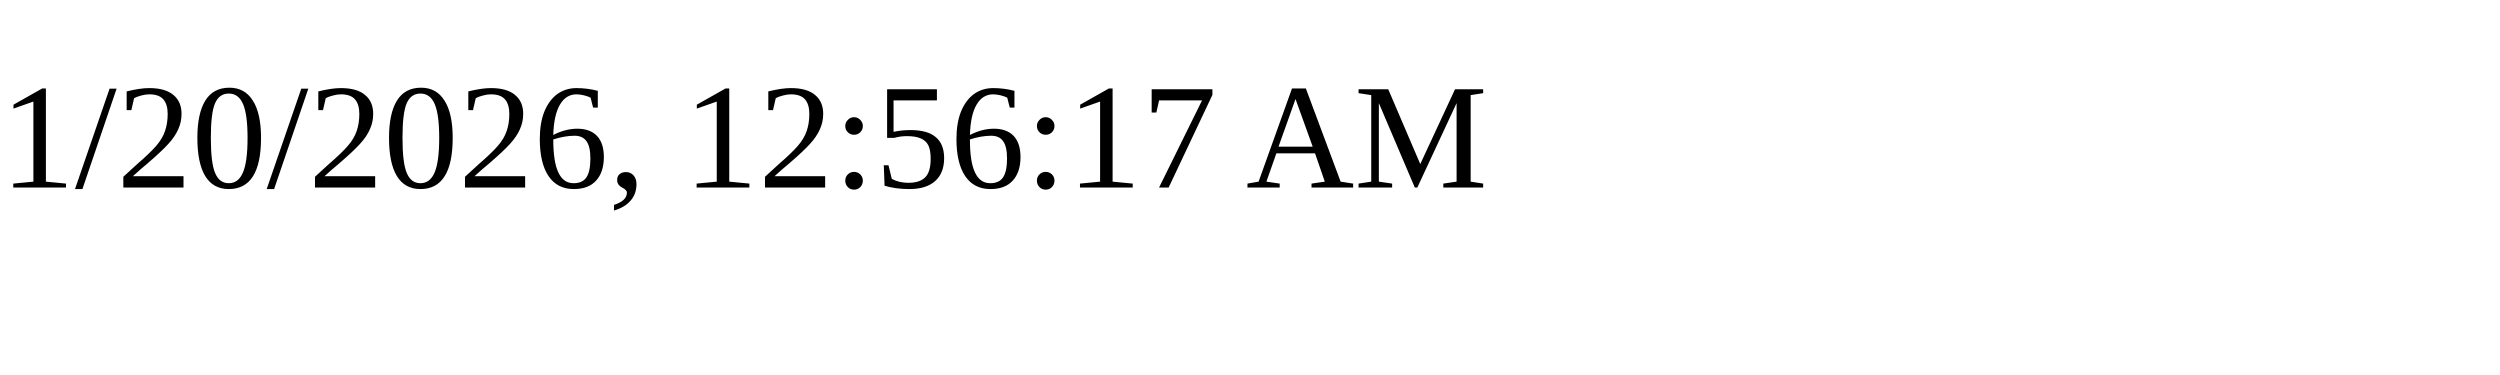
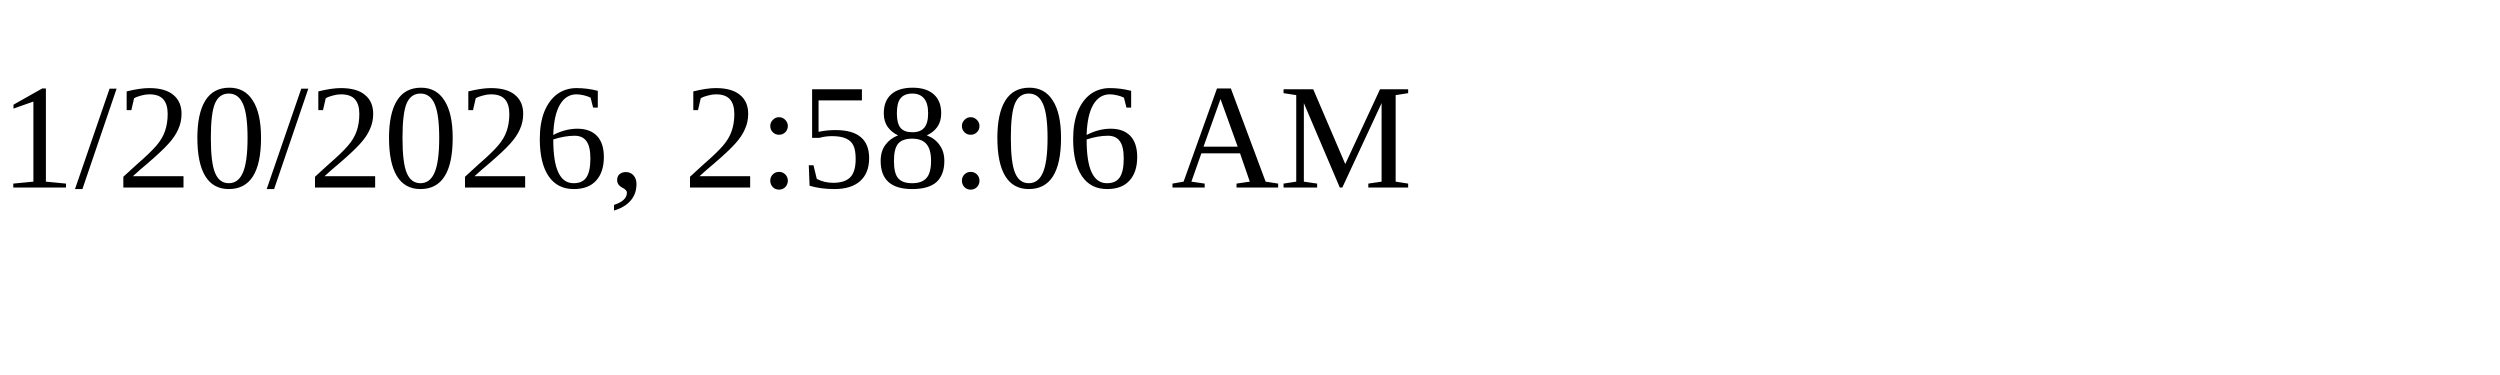
<svg xmlns="http://www.w3.org/2000/svg" height="30" width="200">
-   <text x="0" y="15">1/20/2026, 12:56:17 AM</text>
+   <text x="0" y="15">1/20/2026, 2:58:06 AM</text>
</svg>
